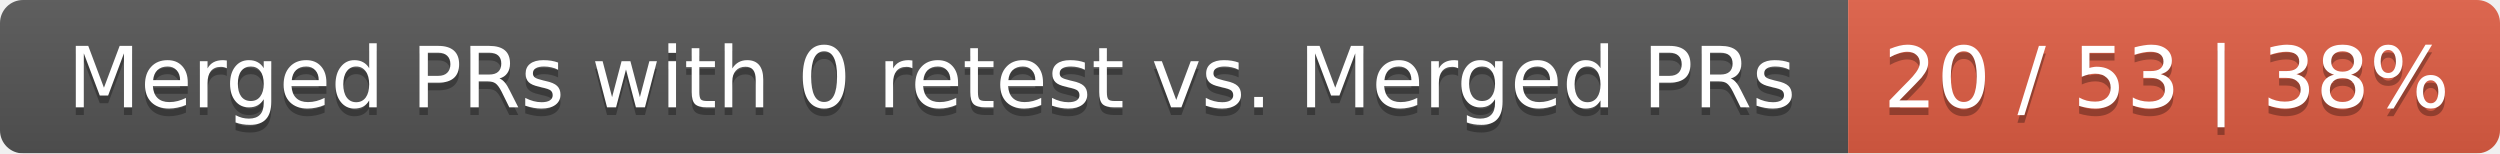
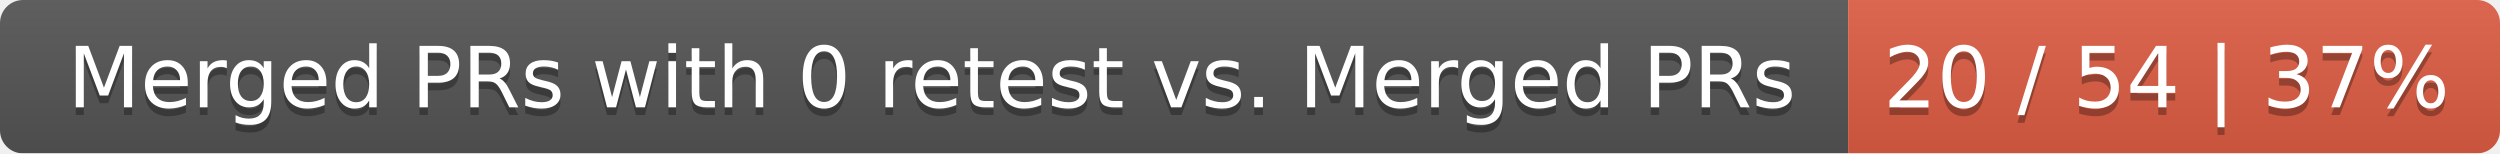
<svg xmlns="http://www.w3.org/2000/svg" width="326" height="20">
  <linearGradient id="smooth" x2="0" y2="100%">
    <stop offset="0" stop-color="#bbb" stop-opacity=".1" />
    <stop offset="1" stop-opacity=".1" />
  </linearGradient>
  <mask id="round">
    <rect width="326" height="20" rx="3" fill="#fff" />
  </mask>
  <g mask="url(#round)">
    <rect width="241" height="20" fill="#555" />
    <rect x="241" width="85" height="20" fill="#e05d44" />
    <rect width="326" height="20" fill="url(#smooth)" />
  </g>
  <g fill="#fff" text-anchor="middle" font-family="DejaVu Sans,Verdana,Geneva,sans-serif" font-size="11">
    <text x="121.5" y="15" fill="#010101" fill-opacity=".3">Merged PRs with 0 retest vs. Merged PRs</text>
    <text x="121.5" y="14">Merged PRs with 0 retest vs. Merged PRs</text>
-     <text x="282.5" y="15" fill="#010101" fill-opacity=".3">20 / 53 | 38%</text>
-     <text x="282.5" y="14">20 / 53 | 38%</text>
+     <text x="282.5" y="15" fill="#010101" fill-opacity=".3">20 / 54 | 37%</text>
+     <text x="282.5" y="14">20 / 54 | 37%</text>
  </g>
</svg>
